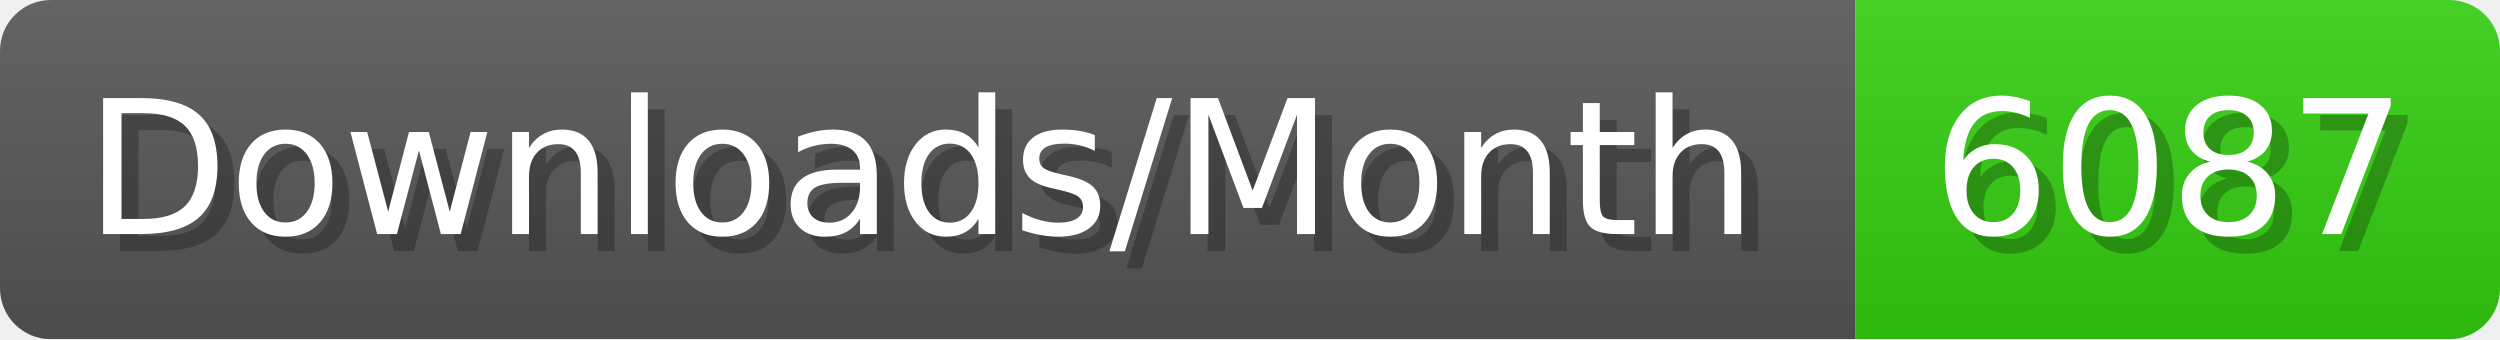
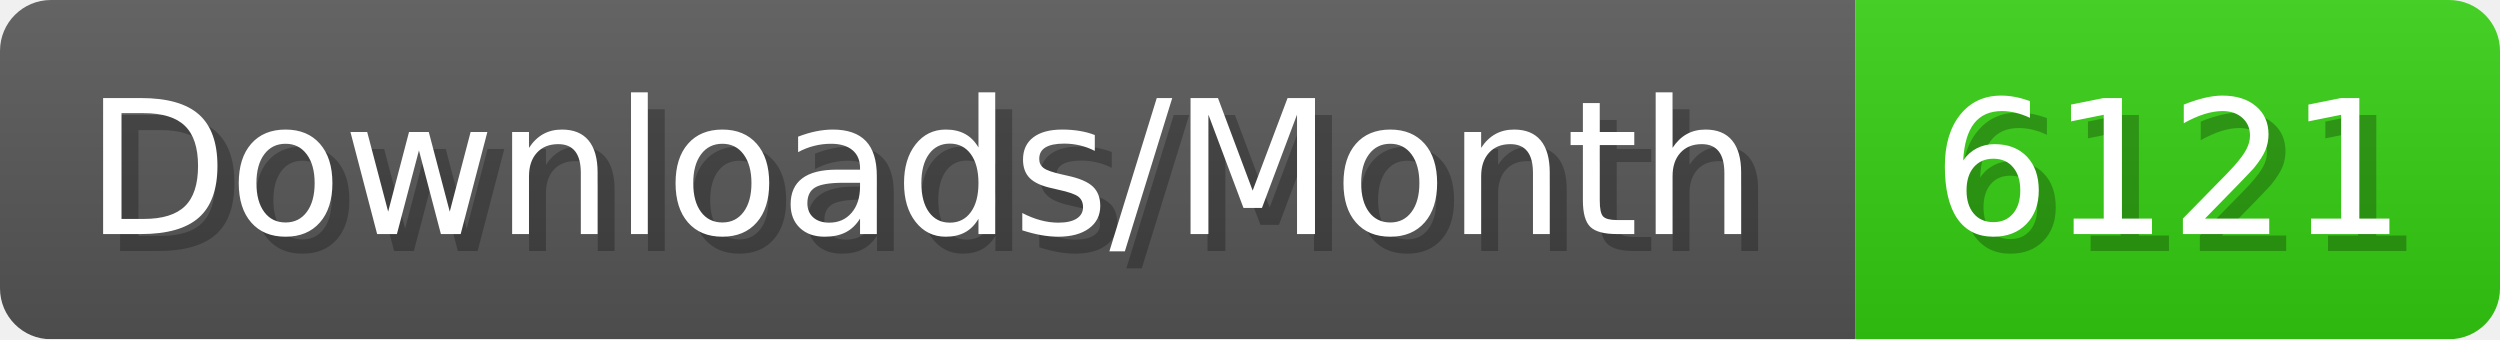
- <svg xmlns="http://www.w3.org/2000/svg" width="147.4" height="20" viewBox="0 0 1474 200" role="img" aria-label="Downloads/Month: 6087">
+ <svg xmlns="http://www.w3.org/2000/svg" width="147.4" height="20" viewBox="0 0 1474 200" role="img" aria-label="Downloads/Month: 6121">
  <linearGradient id="YlXUI" x2="0" y2="100%">
    <stop offset="0" stop-opacity=".1" stop-color="#EEE" />
    <stop offset="1" stop-opacity=".1" />
  </linearGradient>
  <mask id="JHhop">
    <rect width="1474" height="200" rx="30" fill="#FFF" />
  </mask>
  <g mask="url(#JHhop)">
    <rect width="1094" height="200" fill="#555" />
    <rect width="380" height="200" fill="#3C1" x="1094" />
    <rect width="1474" height="200" fill="url(#YlXUI)" />
  </g>
  <g aria-hidden="true" fill="#fff" text-anchor="start" font-family="Verdana,DejaVu Sans,sans-serif" font-size="110">
    <text x="60" y="148" textLength="994" fill="#000" opacity="0.25">Downloads/Month</text>
    <text x="50" y="138" textLength="994">Downloads/Month</text>
-     <text x="1149" y="148" textLength="280" fill="#000" opacity="0.25">6087</text>
-     <text x="1139" y="138" textLength="280">6087</text>
+     <text x="1149" y="148" textLength="280" fill="#000" opacity="0.25">6121</text>
+     <text x="1139" y="138" textLength="280">6121</text>
  </g>
</svg>
